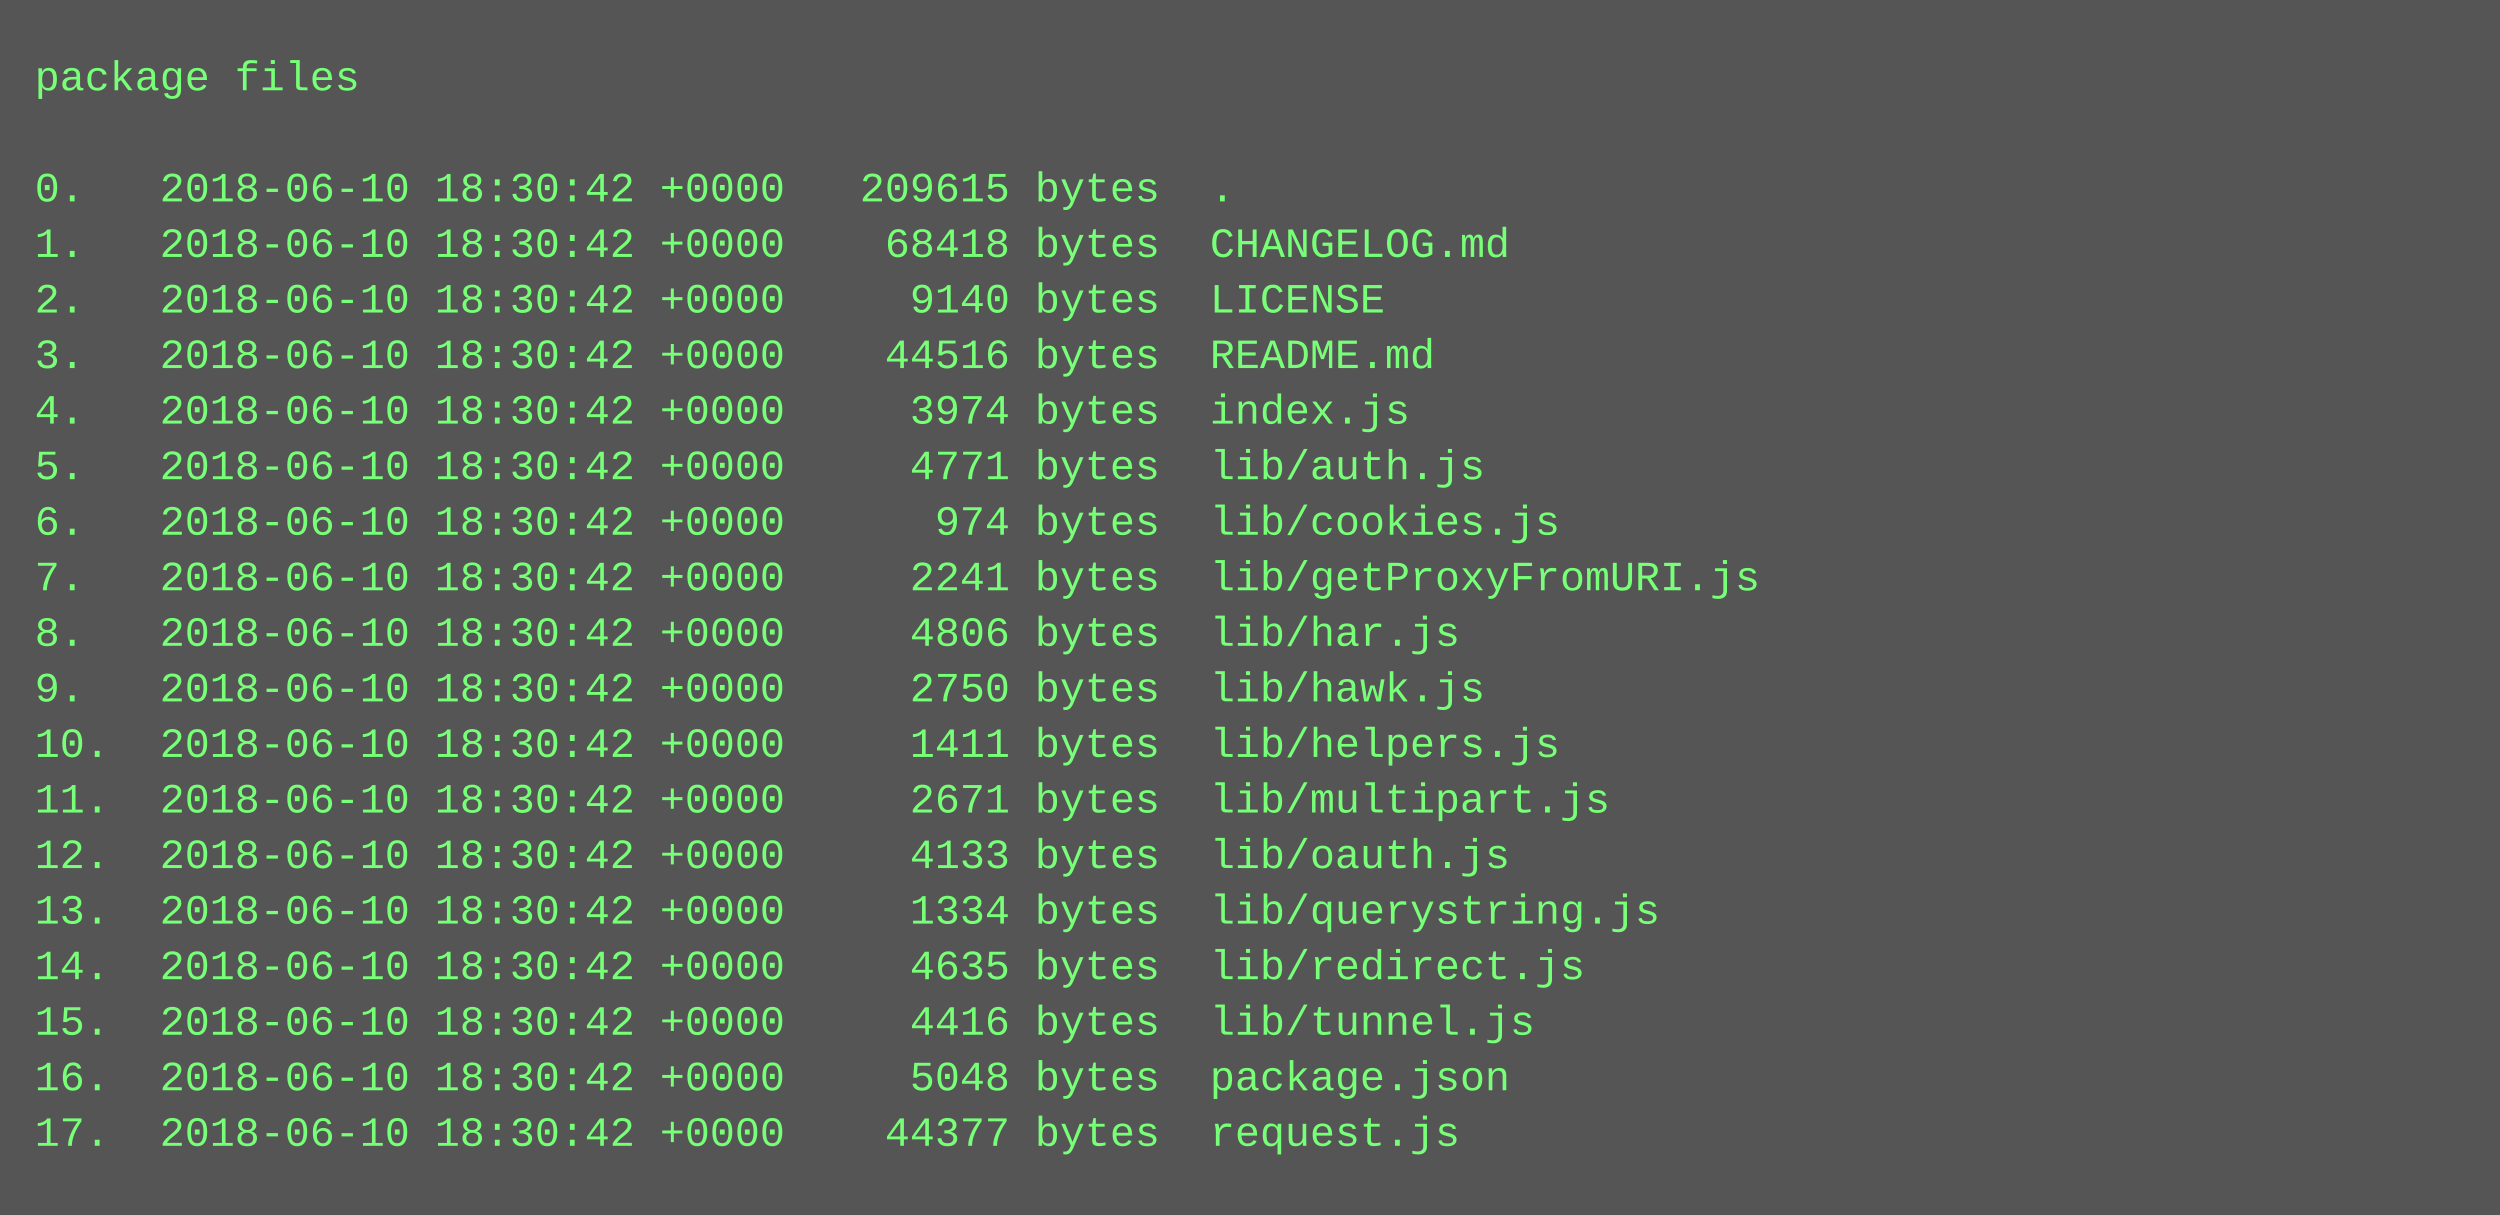
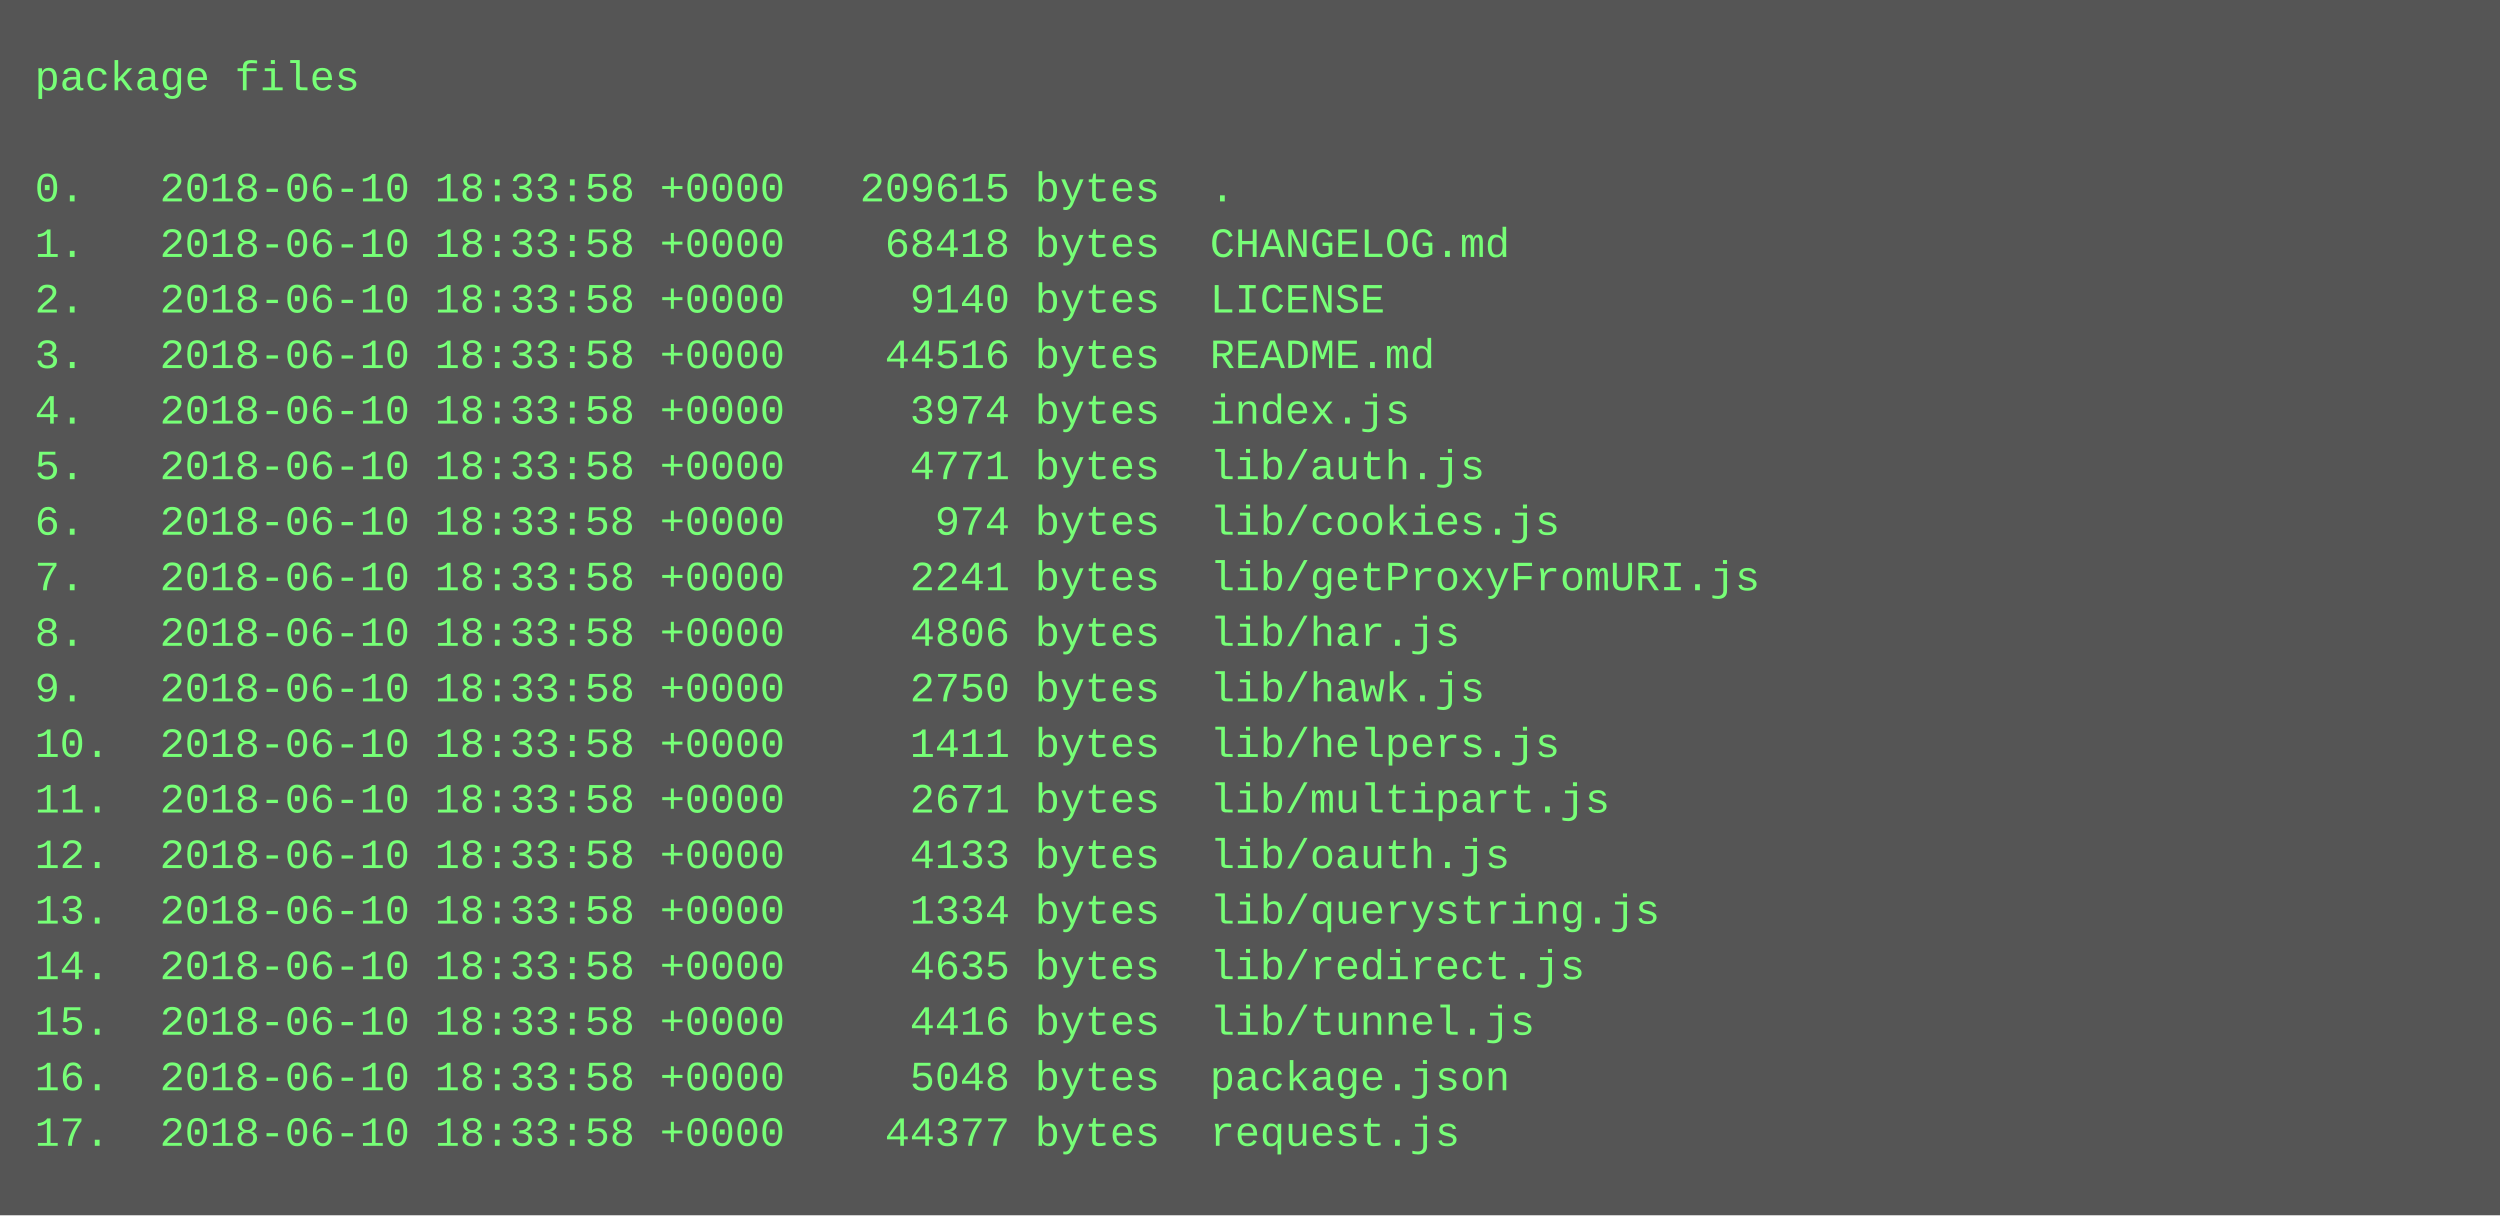
<svg xmlns="http://www.w3.org/2000/svg" height="350" width="720">
  <rect height="350" fill="#555" width="720" />
  <text fill="#7f7" font-family="Courier New" font-size="12" xml:space="preserve">
    <tspan x="10" y="26">package files</tspan>
    <tspan x="10" y="42" />
-     <tspan x="10" y="58">0.   2018-06-10 18:30:42 +0000   209615 bytes  .</tspan>
-     <tspan x="10" y="74">1.   2018-06-10 18:30:42 +0000    68418 bytes  CHANGELOG.md</tspan>
-     <tspan x="10" y="90">2.   2018-06-10 18:30:42 +0000     9140 bytes  LICENSE</tspan>
-     <tspan x="10" y="106">3.   2018-06-10 18:30:42 +0000    44516 bytes  README.md</tspan>
-     <tspan x="10" y="122">4.   2018-06-10 18:30:42 +0000     3974 bytes  index.js</tspan>
-     <tspan x="10" y="138">5.   2018-06-10 18:30:42 +0000     4771 bytes  lib/auth.js</tspan>
-     <tspan x="10" y="154">6.   2018-06-10 18:30:42 +0000      974 bytes  lib/cookies.js</tspan>
-     <tspan x="10" y="170">7.   2018-06-10 18:30:42 +0000     2241 bytes  lib/getProxyFromURI.js</tspan>
-     <tspan x="10" y="186">8.   2018-06-10 18:30:42 +0000     4806 bytes  lib/har.js</tspan>
-     <tspan x="10" y="202">9.   2018-06-10 18:30:42 +0000     2750 bytes  lib/hawk.js</tspan>
-     <tspan x="10" y="218">10.  2018-06-10 18:30:42 +0000     1411 bytes  lib/helpers.js</tspan>
-     <tspan x="10" y="234">11.  2018-06-10 18:30:42 +0000     2671 bytes  lib/multipart.js</tspan>
-     <tspan x="10" y="250">12.  2018-06-10 18:30:42 +0000     4133 bytes  lib/oauth.js</tspan>
-     <tspan x="10" y="266">13.  2018-06-10 18:30:42 +0000     1334 bytes  lib/querystring.js</tspan>
-     <tspan x="10" y="282">14.  2018-06-10 18:30:42 +0000     4635 bytes  lib/redirect.js</tspan>
-     <tspan x="10" y="298">15.  2018-06-10 18:30:42 +0000     4416 bytes  lib/tunnel.js</tspan>
-     <tspan x="10" y="314">16.  2018-06-10 18:30:42 +0000     5048 bytes  package.json</tspan>
-     <tspan x="10" y="330">17.  2018-06-10 18:30:42 +0000    44377 bytes  request.js</tspan>
+     <tspan x="10" y="58">0.   2018-06-10 18:33:58 +0000   209615 bytes  .</tspan>
+     <tspan x="10" y="74">1.   2018-06-10 18:33:58 +0000    68418 bytes  CHANGELOG.md</tspan>
+     <tspan x="10" y="90">2.   2018-06-10 18:33:58 +0000     9140 bytes  LICENSE</tspan>
+     <tspan x="10" y="106">3.   2018-06-10 18:33:58 +0000    44516 bytes  README.md</tspan>
+     <tspan x="10" y="122">4.   2018-06-10 18:33:58 +0000     3974 bytes  index.js</tspan>
+     <tspan x="10" y="138">5.   2018-06-10 18:33:58 +0000     4771 bytes  lib/auth.js</tspan>
+     <tspan x="10" y="154">6.   2018-06-10 18:33:58 +0000      974 bytes  lib/cookies.js</tspan>
+     <tspan x="10" y="170">7.   2018-06-10 18:33:58 +0000     2241 bytes  lib/getProxyFromURI.js</tspan>
+     <tspan x="10" y="186">8.   2018-06-10 18:33:58 +0000     4806 bytes  lib/har.js</tspan>
+     <tspan x="10" y="202">9.   2018-06-10 18:33:58 +0000     2750 bytes  lib/hawk.js</tspan>
+     <tspan x="10" y="218">10.  2018-06-10 18:33:58 +0000     1411 bytes  lib/helpers.js</tspan>
+     <tspan x="10" y="234">11.  2018-06-10 18:33:58 +0000     2671 bytes  lib/multipart.js</tspan>
+     <tspan x="10" y="250">12.  2018-06-10 18:33:58 +0000     4133 bytes  lib/oauth.js</tspan>
+     <tspan x="10" y="266">13.  2018-06-10 18:33:58 +0000     1334 bytes  lib/querystring.js</tspan>
+     <tspan x="10" y="282">14.  2018-06-10 18:33:58 +0000     4635 bytes  lib/redirect.js</tspan>
+     <tspan x="10" y="298">15.  2018-06-10 18:33:58 +0000     4416 bytes  lib/tunnel.js</tspan>
+     <tspan x="10" y="314">16.  2018-06-10 18:33:58 +0000     5048 bytes  package.json</tspan>
+     <tspan x="10" y="330">17.  2018-06-10 18:33:58 +0000    44377 bytes  request.js</tspan>
  </text>
</svg>
